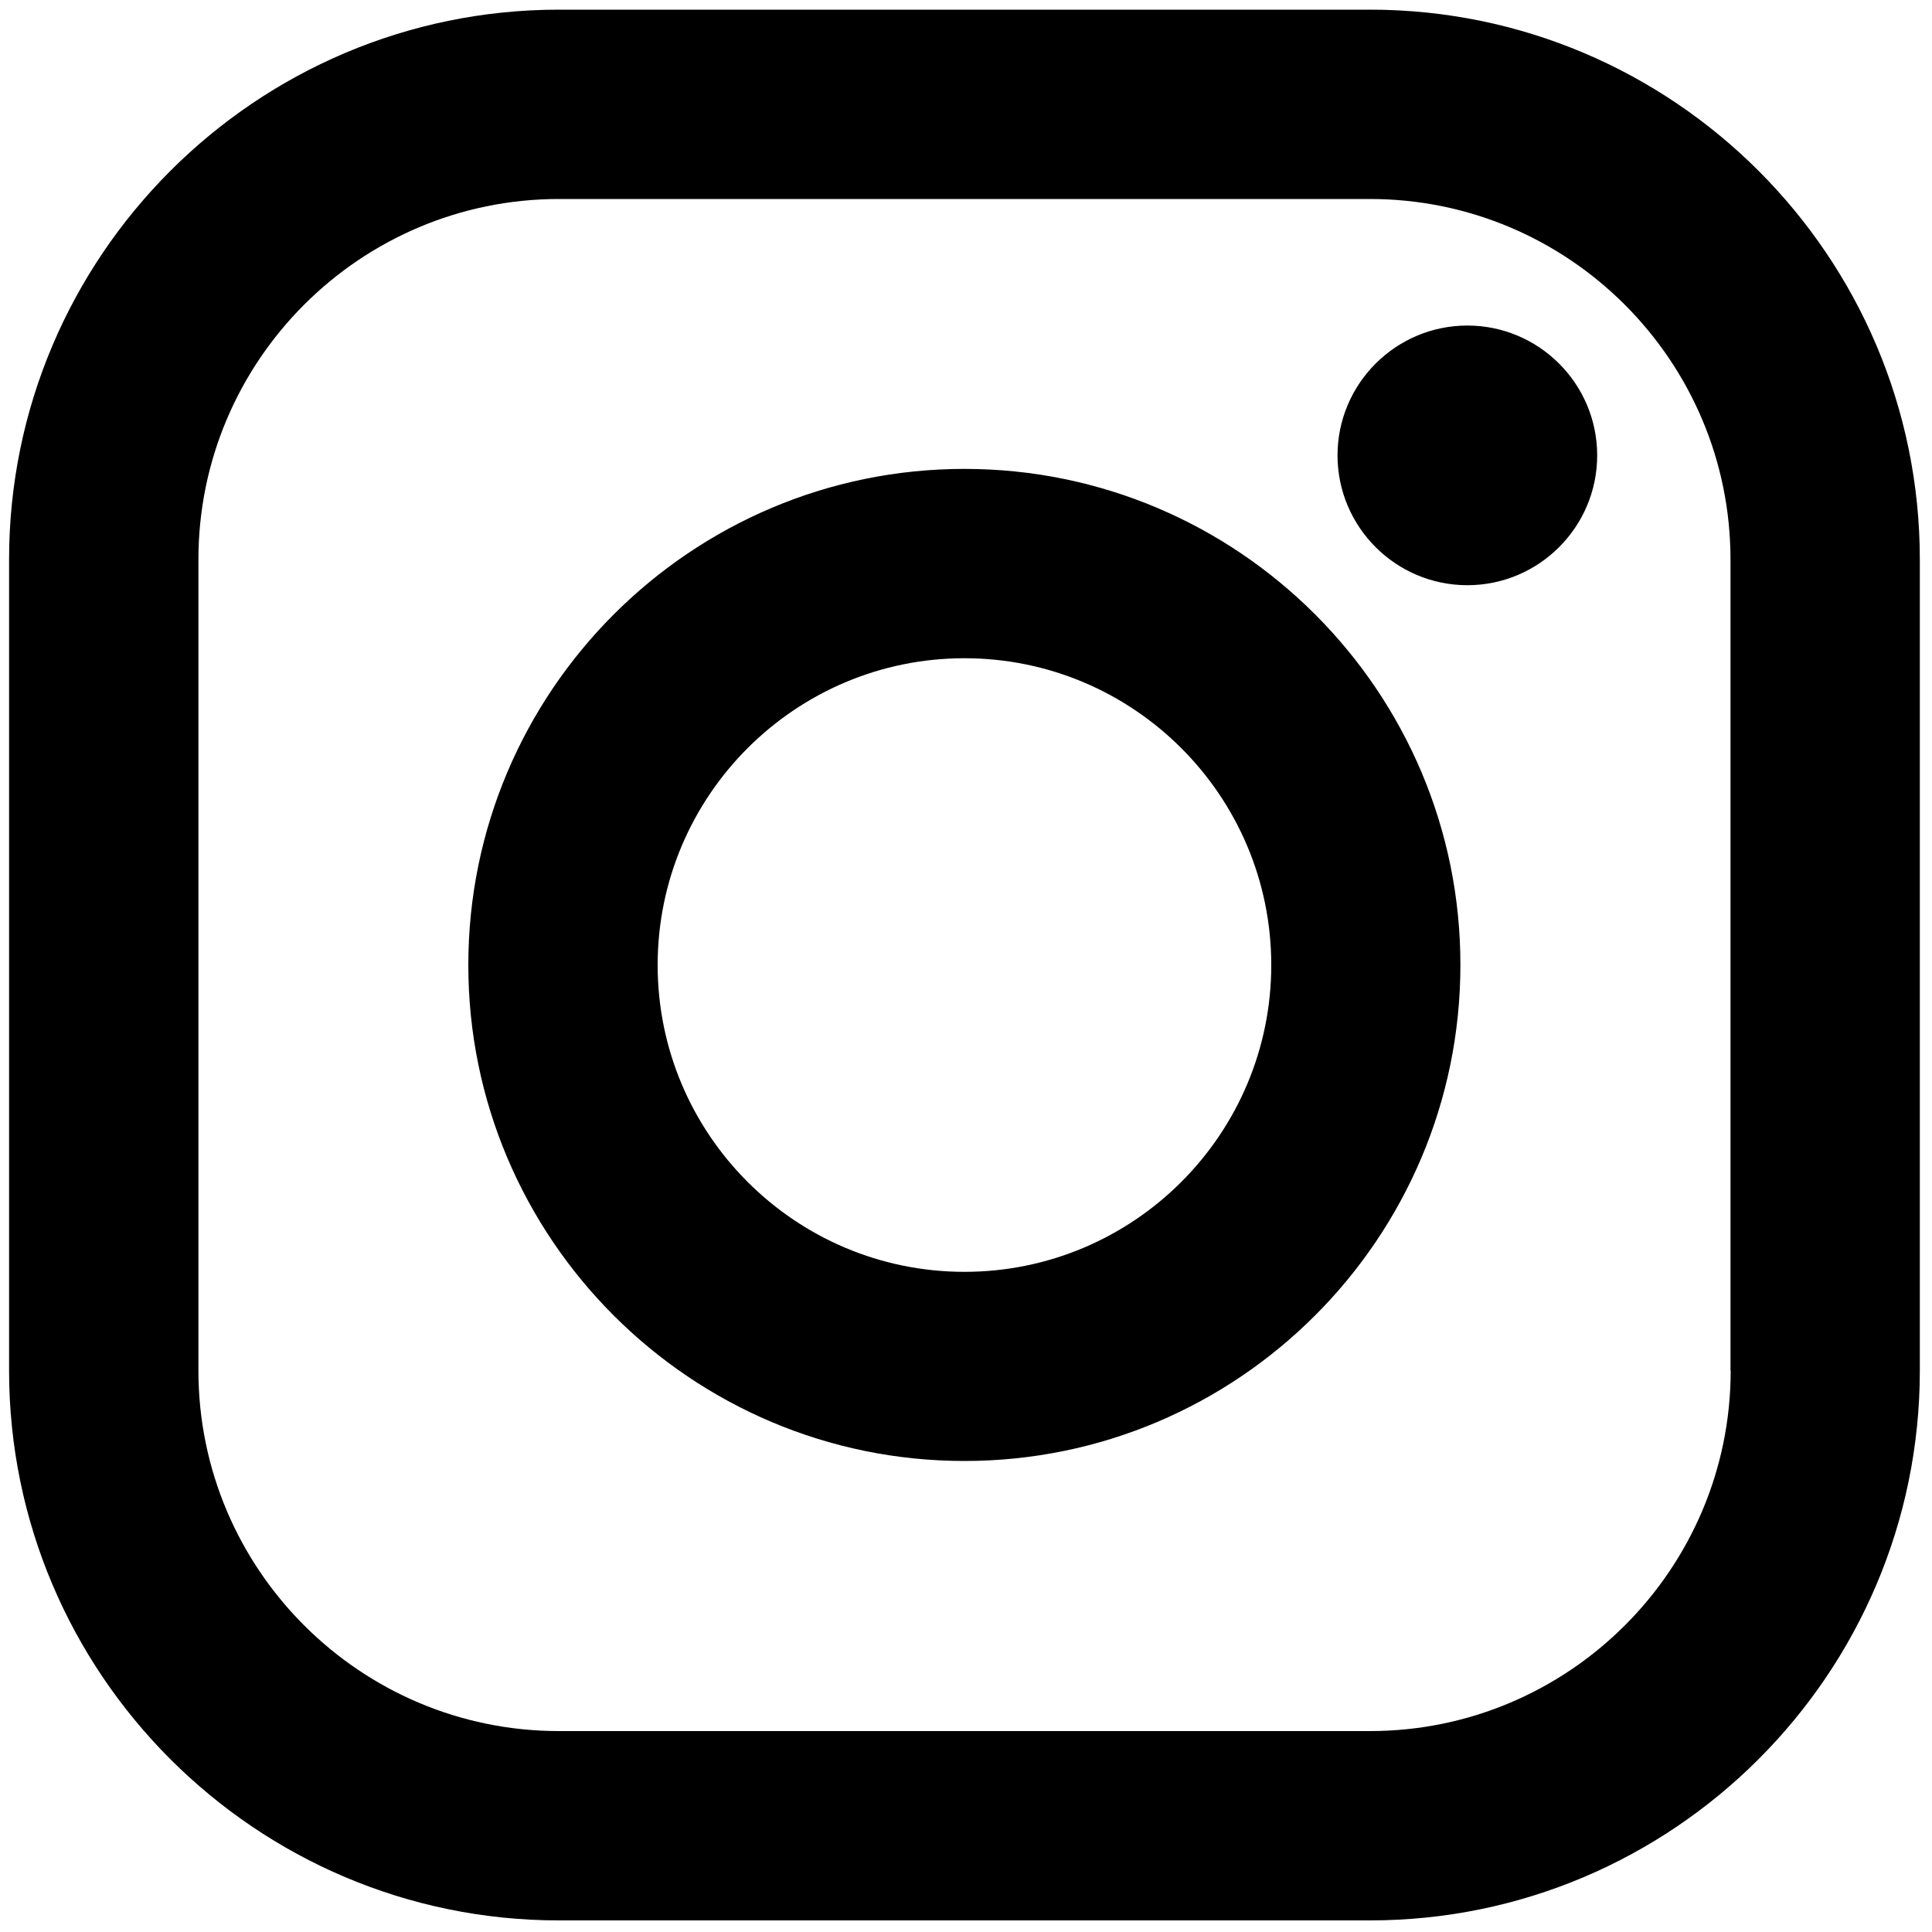
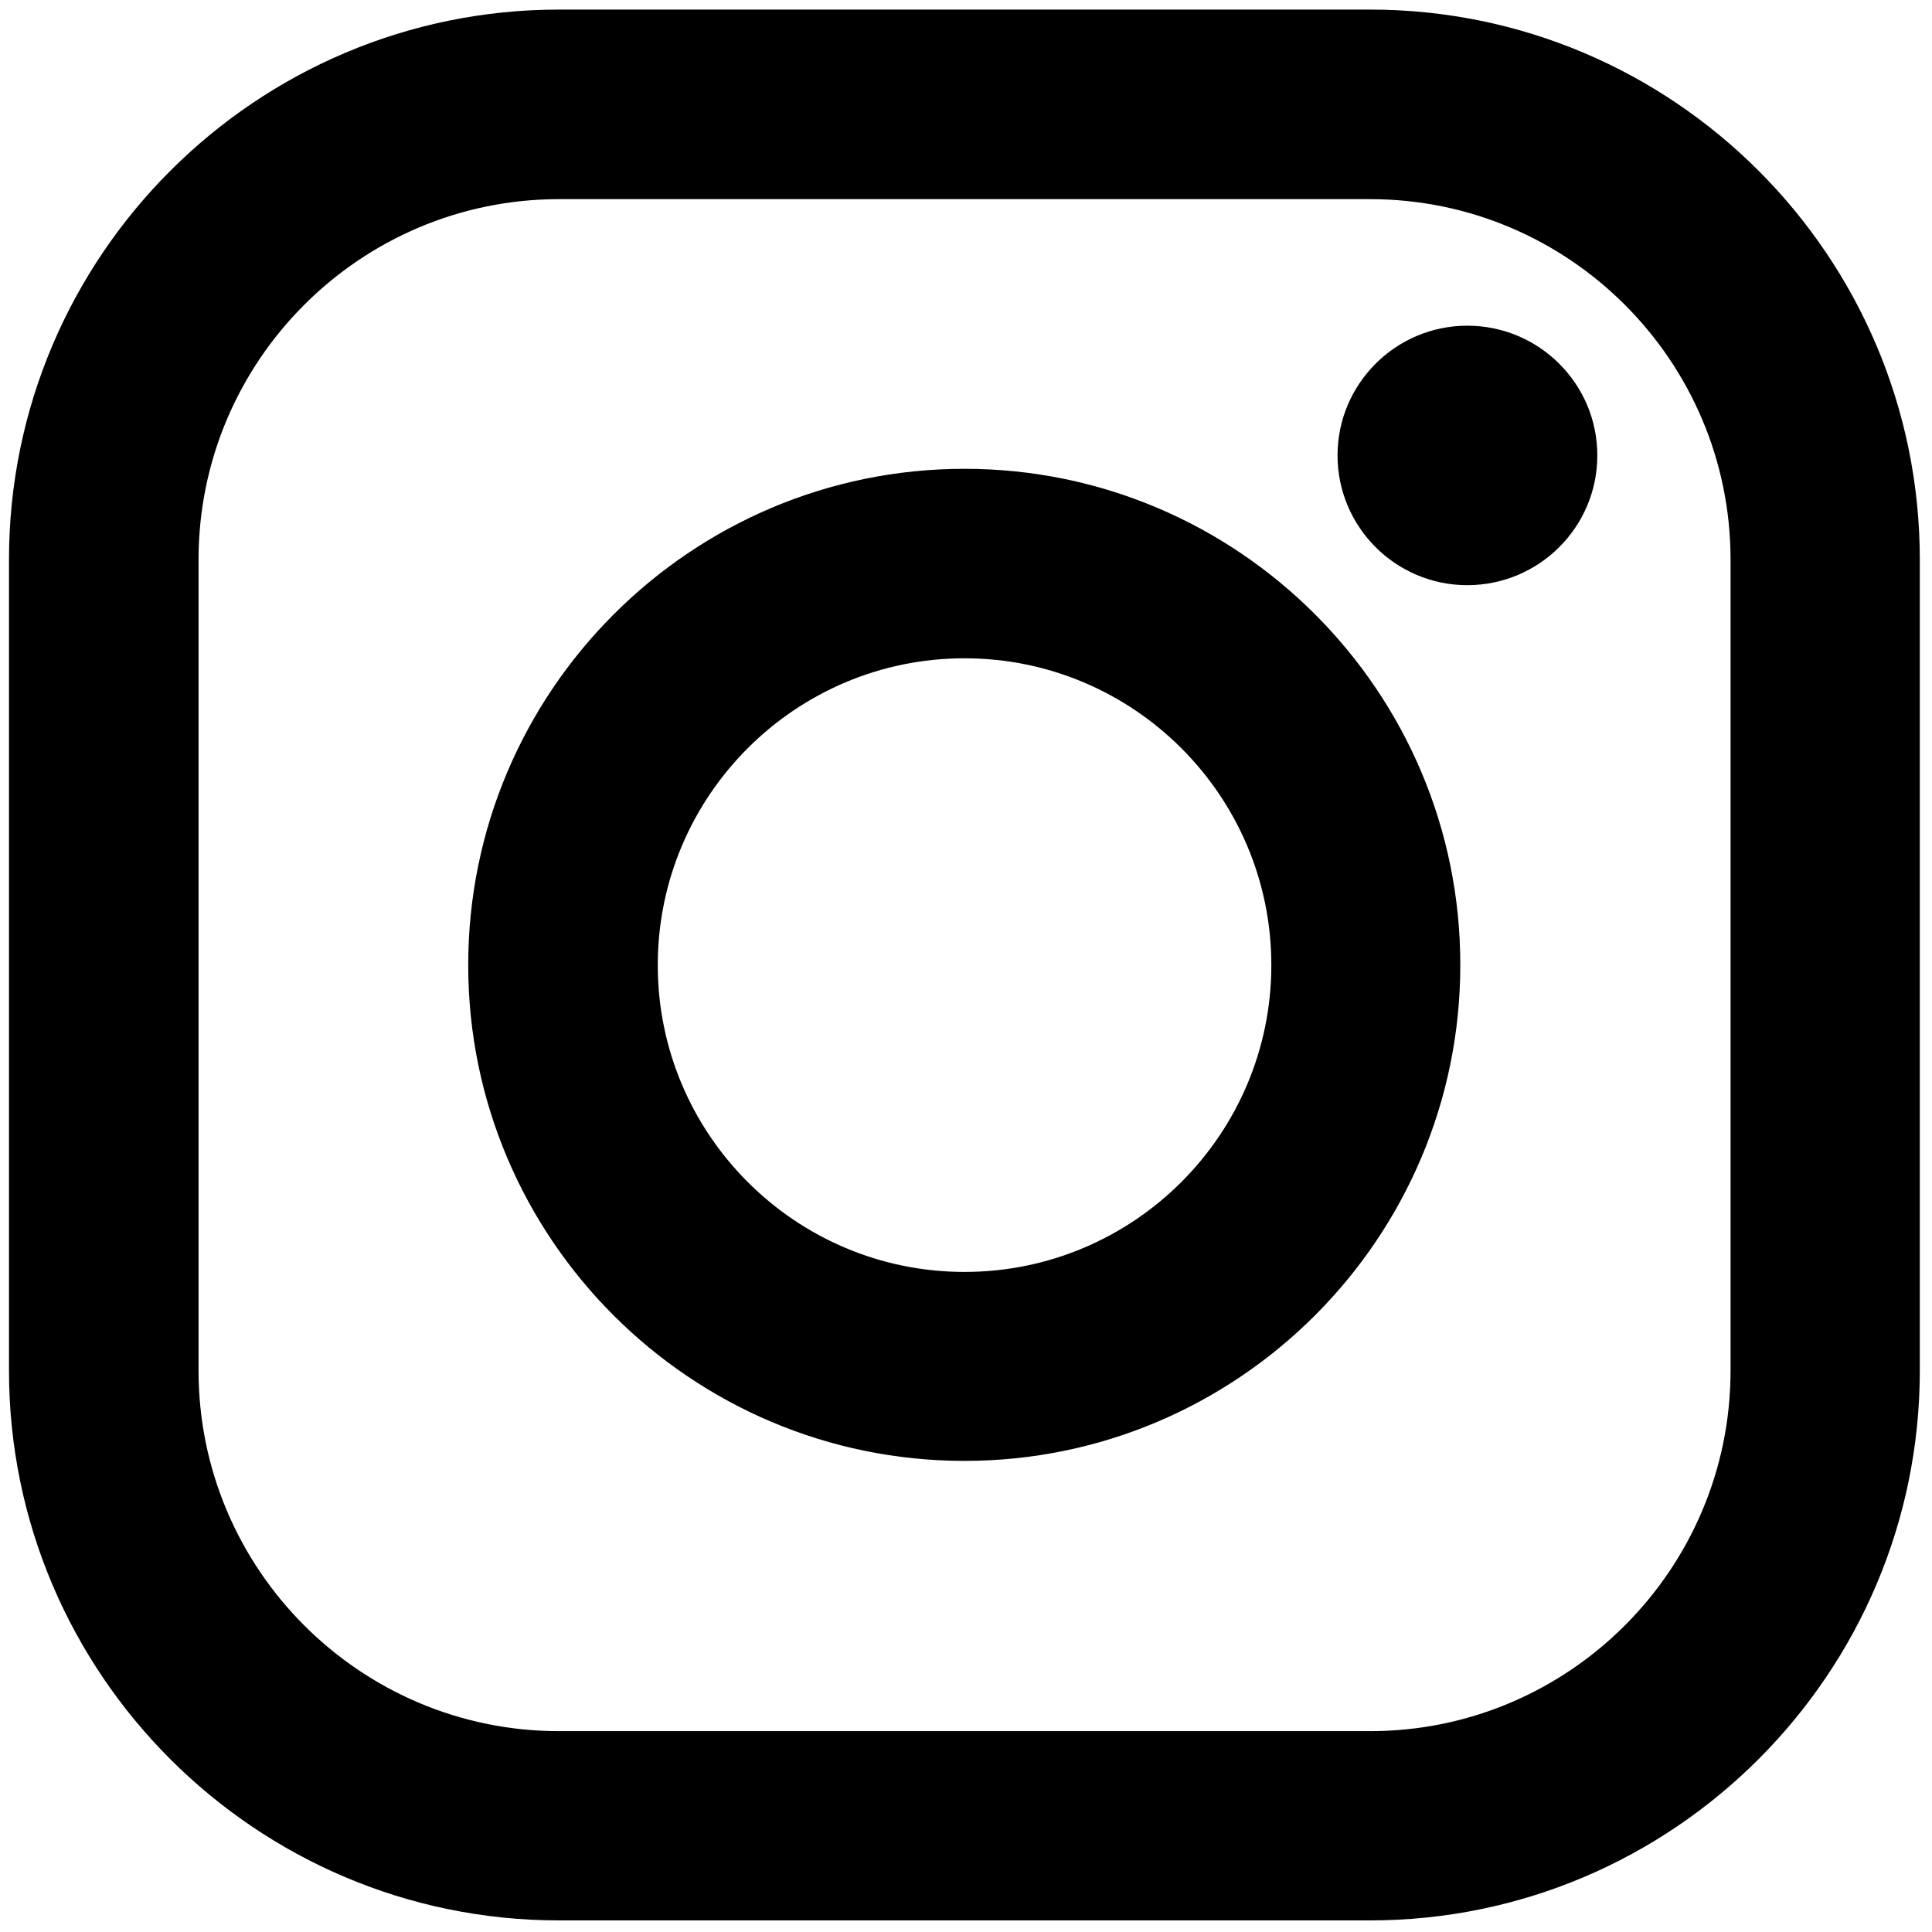
- <svg xmlns="http://www.w3.org/2000/svg" height="1000" width="1000">
-   <glyph glyph-name="instagram" unicode="" horiz-adv-x="1000" />
-   <path d="M499.2 242.7c-141.6 0-256.8 115.2-256.8 256.8-2.842170943040401e-14 141.6 115.2 256.7 256.8 256.7 141.6 0 256.7-115.2 256.7-256.7 0.1-141.6-115.1-256.8-256.7-256.8z m0 415.6c-87.6 0-158.8-71.2-158.8-158.8 0-87.6 71.2-158.8 158.8-158.8 87.6 0 158.8 71.2 158.8 158.8 0 87.6-71.2 158.8-158.8 158.8z m209.9-653.3h-419.8c-156.9 0-284.6 127.7-284.6 284.6v419.8c1.1546319456101628e-14 156.9 127.7 284.6 284.6 284.6h419.8c156.9 0 284.6-127.7 284.6-284.6v-419.8c0-156.9-127.6-284.6-284.6-284.6z m186.7 704.4c0 102.9-83.8 186.6-186.7 186.6h-419.8c-102.9 0-186.6-83.7-186.6-186.6v-419.8c1.4210854715202004e-14-102.9 83.7-186.6 186.6-186.6h419.8c102.9 0 186.6 83.7 186.6 186.6v419.8z m-136.3-540.9c-37 0-67.2 30.1-67.2 67.2 0 37 30.1 67.2 67.2 67.2 37 0 67.2-30.1 67.2-67.2s-30.2-67.2-67.2-67.2z" />
+ <svg xmlns="http://www.w3.org/2000/svg" width="26px" height="26px" viewBox="0 0 26 26" version="1.1">
+   <g id="surface1">
+     <path style=" stroke:none;fill-rule:nonzero;fill:rgb(0%,0%,0%);fill-opacity:1;" d="M 12.98 6.309 C 9.297 6.309 6.301 9.305 6.301 12.988 C 6.301 16.668 9.297 19.66 12.98 19.66 C 16.66 19.66 19.652 16.664 19.652 12.988 C 19.656 9.305 16.66 6.309 12.98 6.309 Z M 12.98 17.117 C 10.703 17.117 8.852 15.266 8.852 12.988 C 8.852 10.711 10.703 8.859 12.98 8.859 C 15.258 8.859 17.109 10.711 17.109 12.988 C 17.109 15.266 15.258 17.117 12.98 17.117 Z M 18.438 0.129 L 7.523 0.129 C 3.441 0.129 0.121 3.449 0.121 7.531 L 0.121 18.445 C 0.121 22.523 3.441 25.844 7.523 25.844 L 18.438 25.844 C 22.516 25.844 25.836 22.523 25.836 18.445 L 25.836 7.531 C 25.836 3.449 22.52 0.129 18.438 0.129 Z M 23.289 18.445 C 23.289 21.121 21.113 23.297 18.438 23.297 L 7.523 23.297 C 4.848 23.297 2.672 21.121 2.672 18.445 L 2.672 7.531 C 2.672 4.855 4.848 2.68 7.523 2.68 L 18.438 2.68 C 21.113 2.68 23.289 4.855 23.289 7.531 Z M 19.746 4.383 C 18.785 4.383 18 5.164 18 6.129 C 18 7.09 18.781 7.875 19.746 7.875 C 20.711 7.875 21.496 7.094 21.496 6.129 C 21.496 5.164 20.711 4.383 19.746 4.383 Z M 19.746 4.383 " />
+   </g>
</svg>
